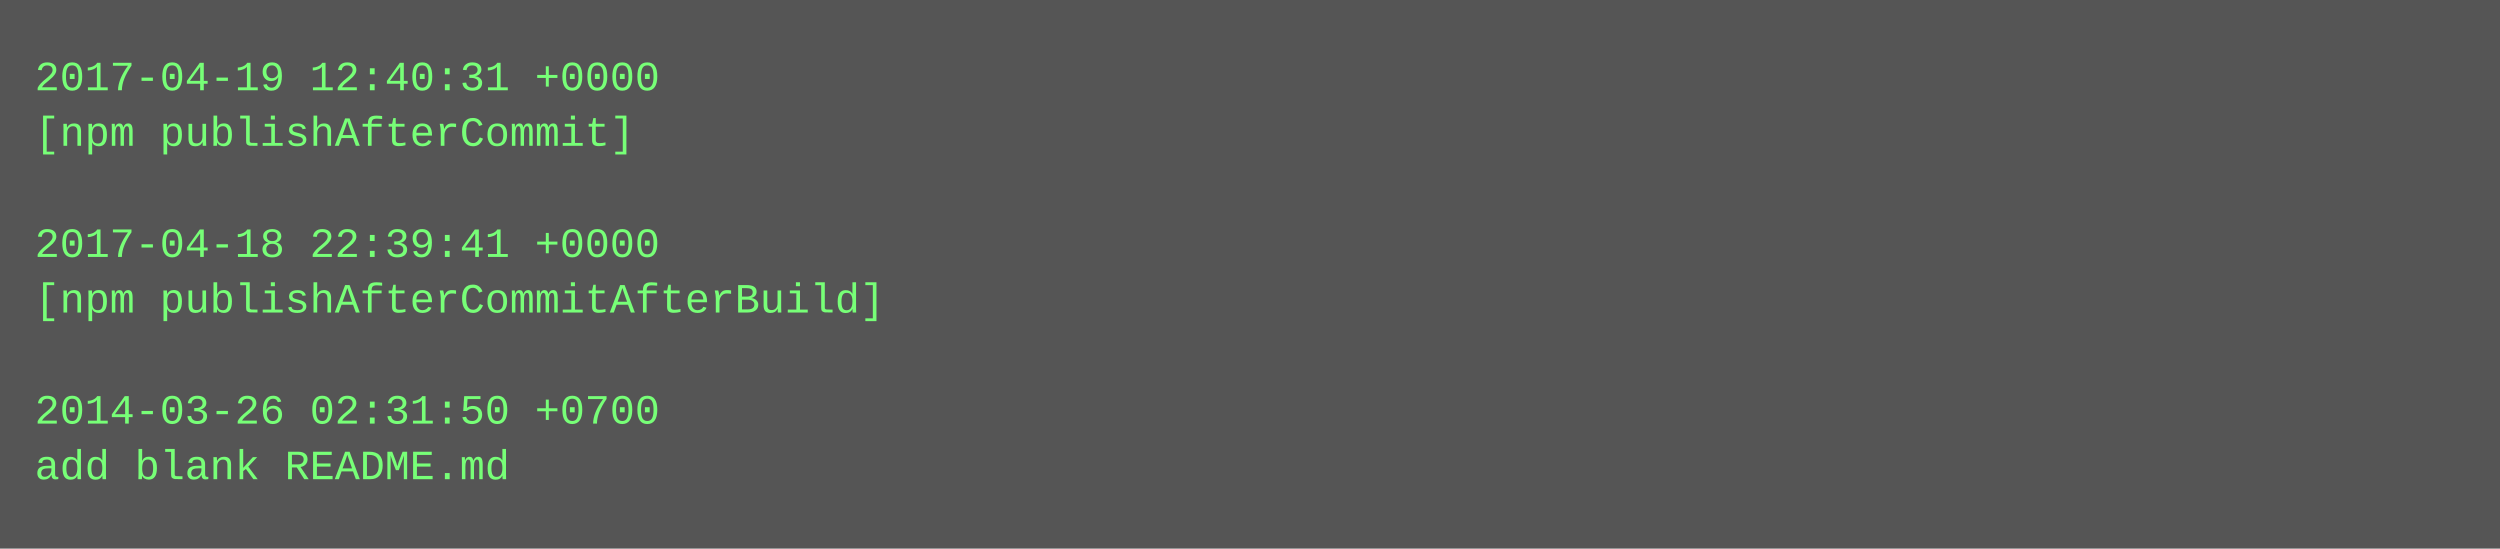
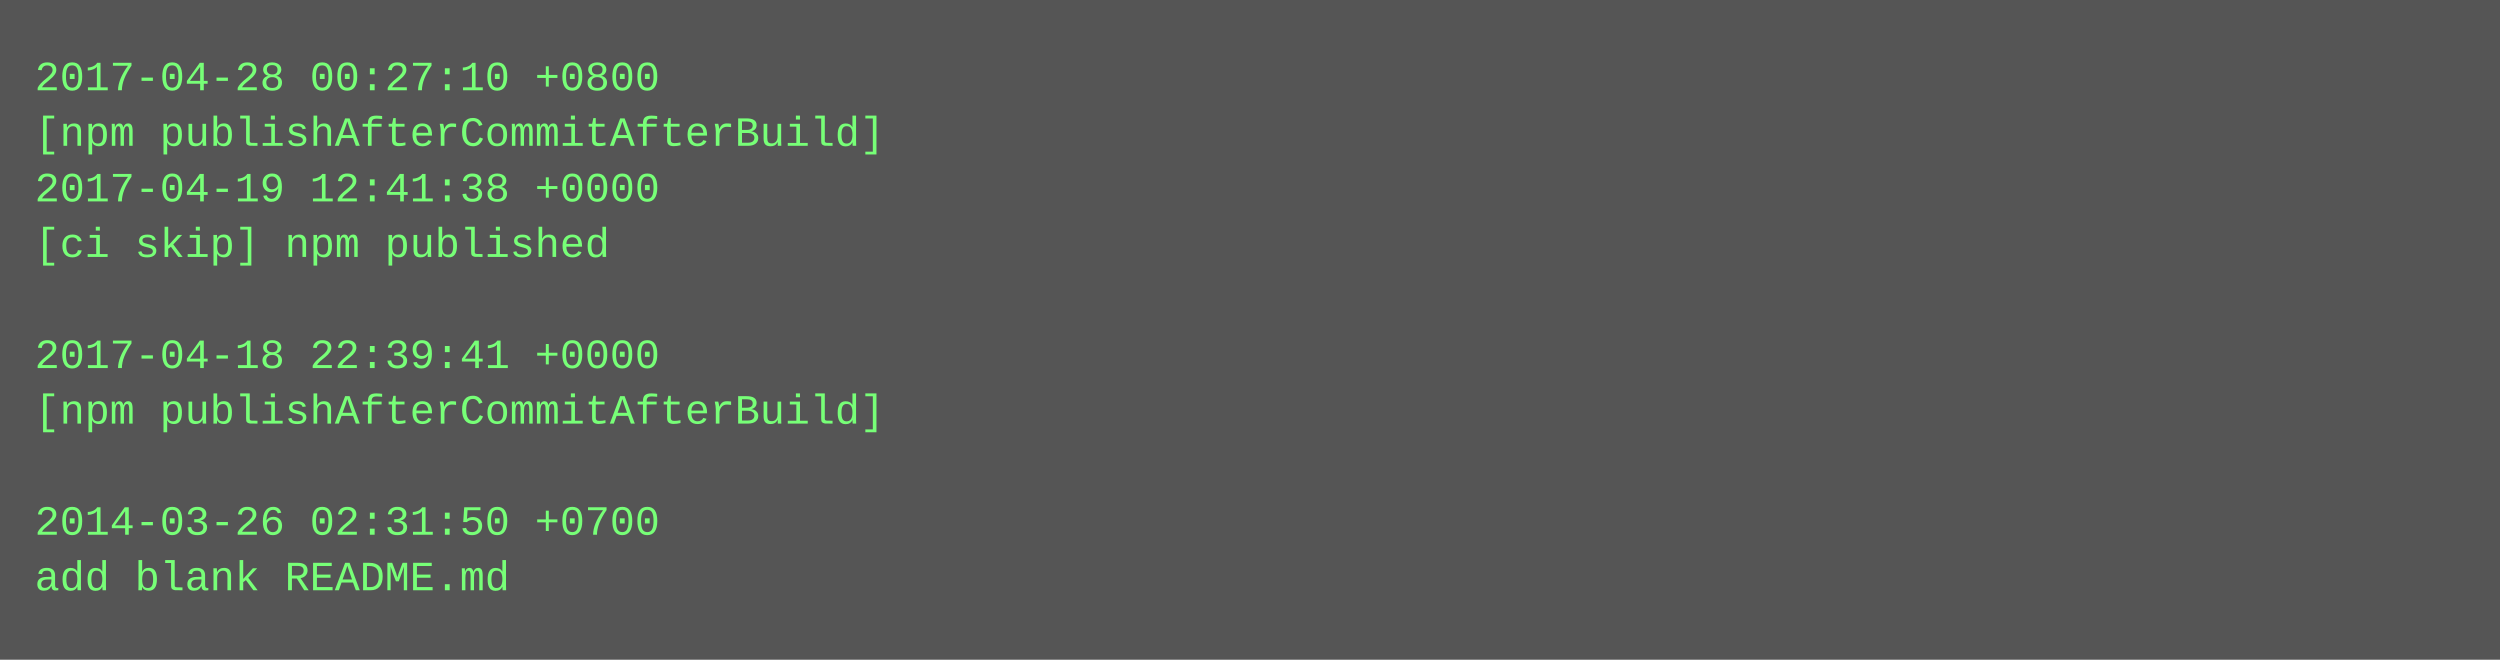
- <svg xmlns="http://www.w3.org/2000/svg" height="158" width="720">
-   <rect height="158" fill="#555" width="720" />
+ <svg xmlns="http://www.w3.org/2000/svg" height="190" width="720">
+   <rect height="190" fill="#555" width="720" />
  <text fill="#7f7" font-family="Courier New" font-size="12" xml:space="preserve">
-     <tspan x="10" y="26">2017-04-19 12:40:31 +0000</tspan>
-     <tspan x="10" y="42">[npm publishAfterCommit]</tspan>
-     <tspan x="10" y="58" />
-     <tspan x="10" y="74">2017-04-18 22:39:41 +0000</tspan>
-     <tspan x="10" y="90">[npm publishAfterCommitAfterBuild]</tspan>
-     <tspan x="10" y="106" />
-     <tspan x="10" y="122">2014-03-26 02:31:50 +0700</tspan>
-     <tspan x="10" y="138">add blank README.md</tspan>
+     <tspan x="10" y="26">2017-04-28 00:27:10 +0800</tspan>
+     <tspan x="10" y="42">[npm publishAfterCommitAfterBuild]</tspan>
+     <tspan x="10" y="58">2017-04-19 12:41:38 +0000</tspan>
+     <tspan x="10" y="74">[ci skip] npm published</tspan>
+     <tspan x="10" y="90" />
+     <tspan x="10" y="106">2017-04-18 22:39:41 +0000</tspan>
+     <tspan x="10" y="122">[npm publishAfterCommitAfterBuild]</tspan>
+     <tspan x="10" y="138" />
+     <tspan x="10" y="154">2014-03-26 02:31:50 +0700</tspan>
+     <tspan x="10" y="170">add blank README.md</tspan>
  </text>
</svg>
